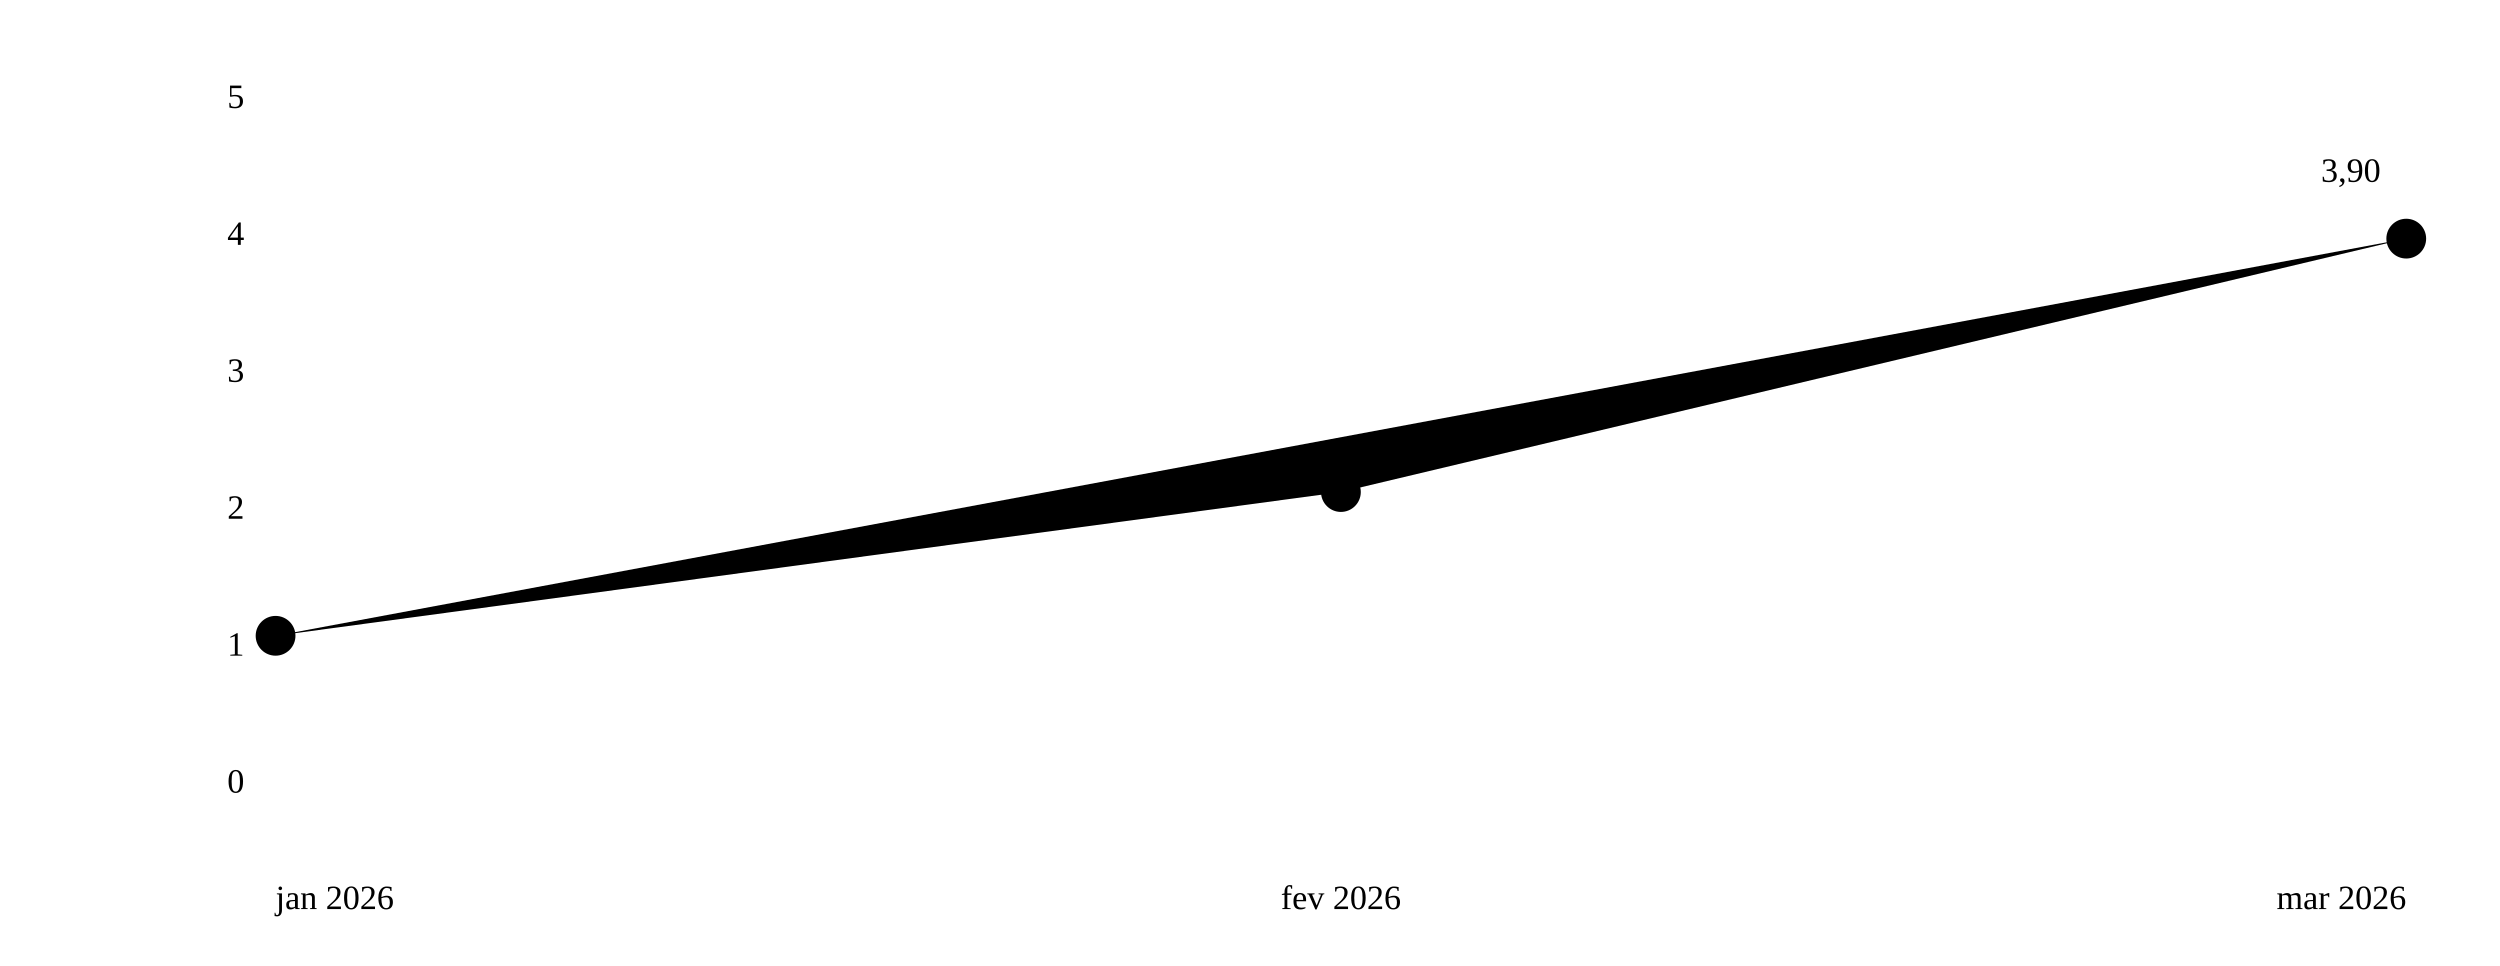
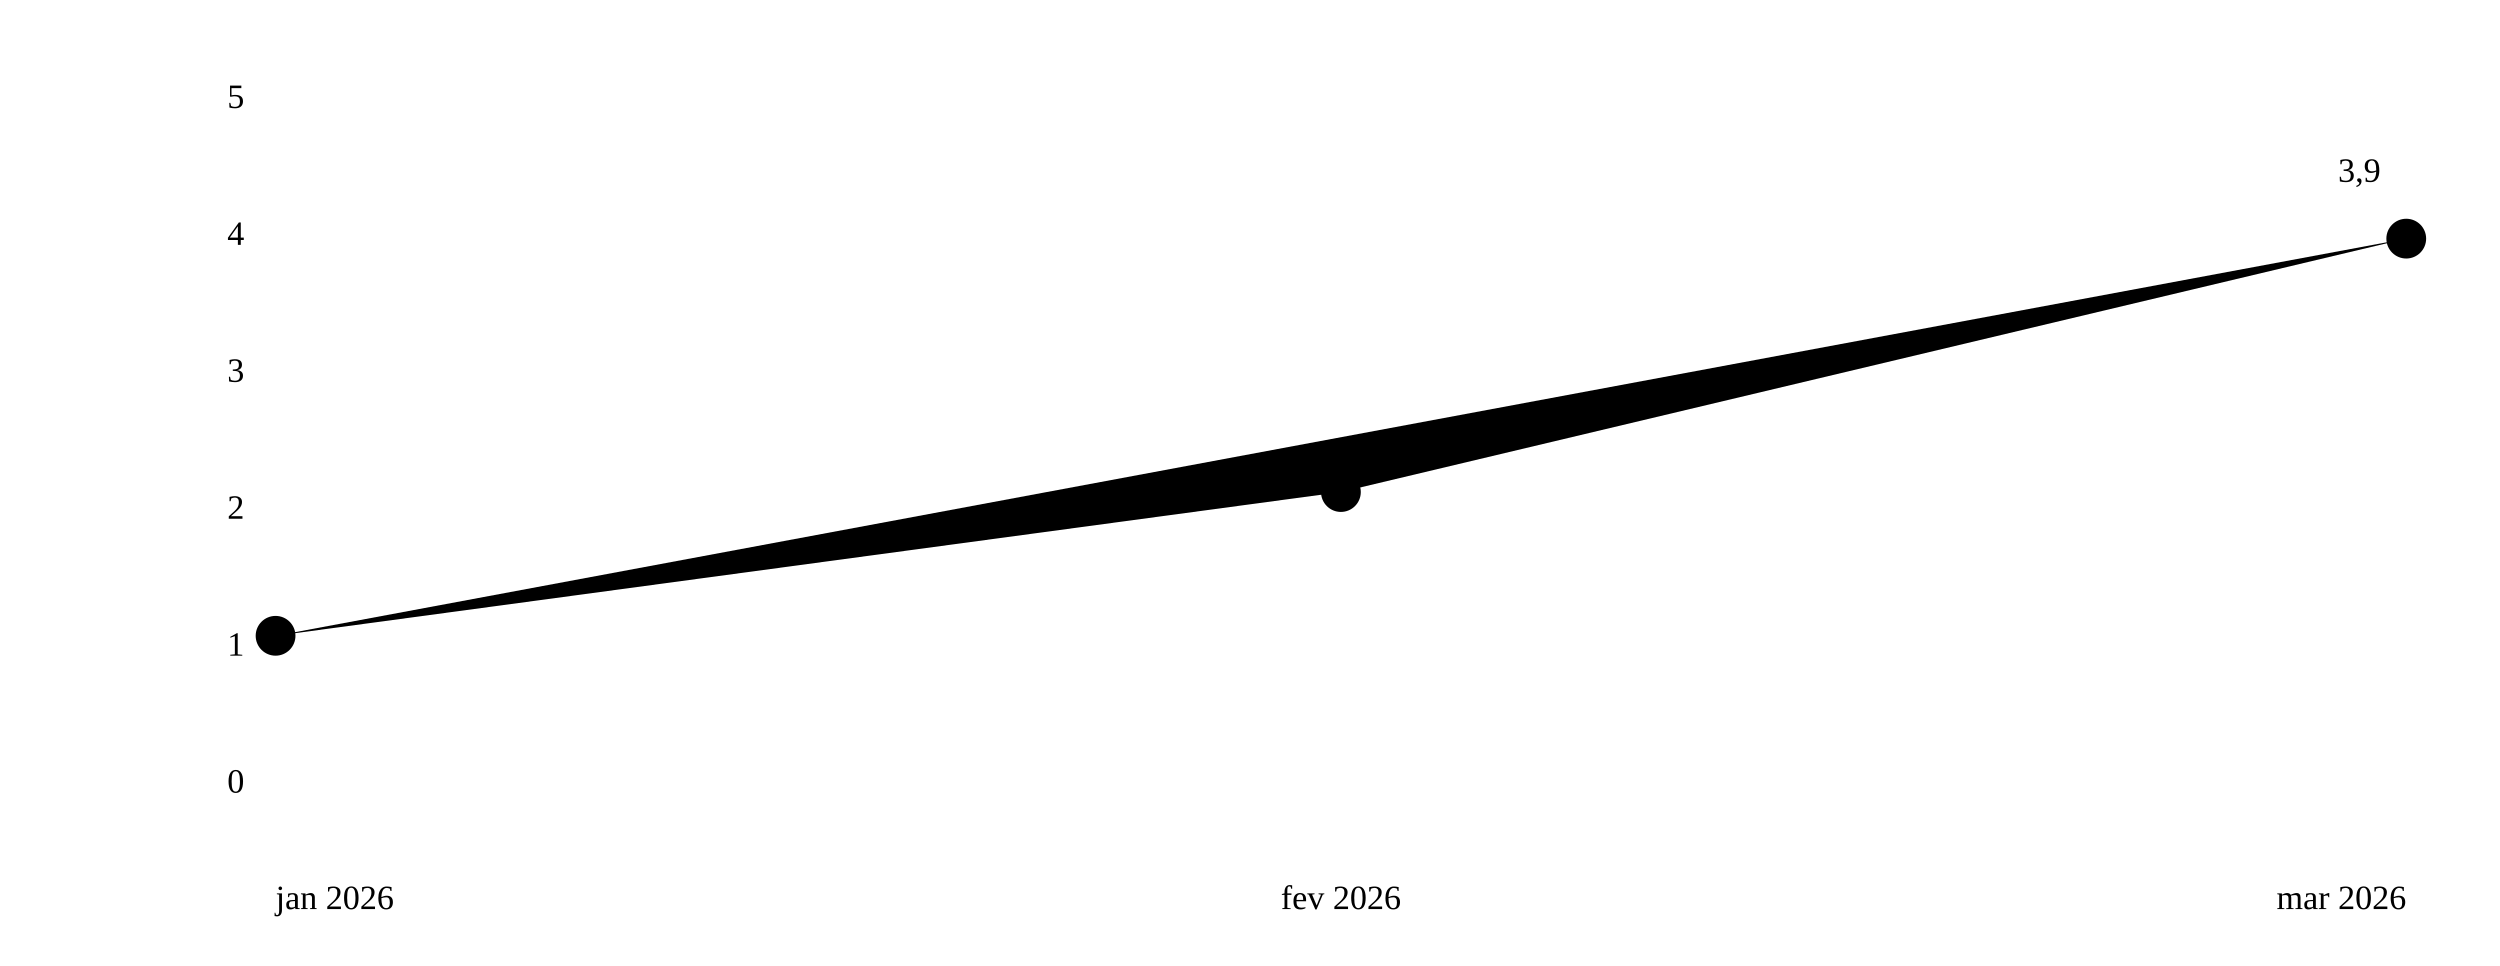
<svg class="chart" viewBox="0 0 880 340" role="img" aria-label="Taxa de desemprego (%)" preserveAspectRatio="xMidYMid meet">
  <line class="chart-grid chart-zero" x1="97" y1="272.0" x2="847" y2="272.0" />
  <text class="chart-tick" x="86" y="279.0" text-anchor="end">0</text>
  <line class="chart-grid" x1="97" y1="223.8" x2="847" y2="223.8" />
  <text class="chart-tick" x="86" y="230.8" text-anchor="end">1</text>
  <line class="chart-grid" x1="97" y1="175.6" x2="847" y2="175.6" />
  <text class="chart-tick" x="86" y="182.6" text-anchor="end">2</text>
  <line class="chart-grid" x1="97" y1="127.4" x2="847" y2="127.4" />
  <text class="chart-tick" x="86" y="134.4" text-anchor="end">3</text>
  <line class="chart-grid" x1="97" y1="79.2" x2="847" y2="79.2" />
  <text class="chart-tick" x="86" y="86.2" text-anchor="end">4</text>
  <line class="chart-grid" x1="97" y1="31.0" x2="847" y2="31.0" />
  <text class="chart-tick" x="86" y="38.0" text-anchor="end">5</text>
  <path class="chart-line" d="M97.0,223.8 L472.0,173.2 L847.0,84.0" />
  <circle class="chart-point" cx="97.0" cy="223.8" r="7" />
  <circle class="chart-point" cx="472.0" cy="173.2" r="7" />
  <circle class="chart-point" cx="847.0" cy="84.0" r="7" />
  <circle class="chart-last" cx="847.0" cy="84.0" r="3.5" />
-   <text class="chart-last-label" x="838.0" y="64.0" text-anchor="end">3,90</text>
+   <text class="chart-last-label" x="838.0" y="64.0" text-anchor="end">3,9</text>
  <text class="chart-tick" x="97.0" y="320" text-anchor="start">jan 2026</text>
  <text class="chart-tick" x="472.0" y="320" text-anchor="middle">fev 2026</text>
  <text class="chart-tick" x="847.0" y="320" text-anchor="end">mar 2026</text>
</svg>
